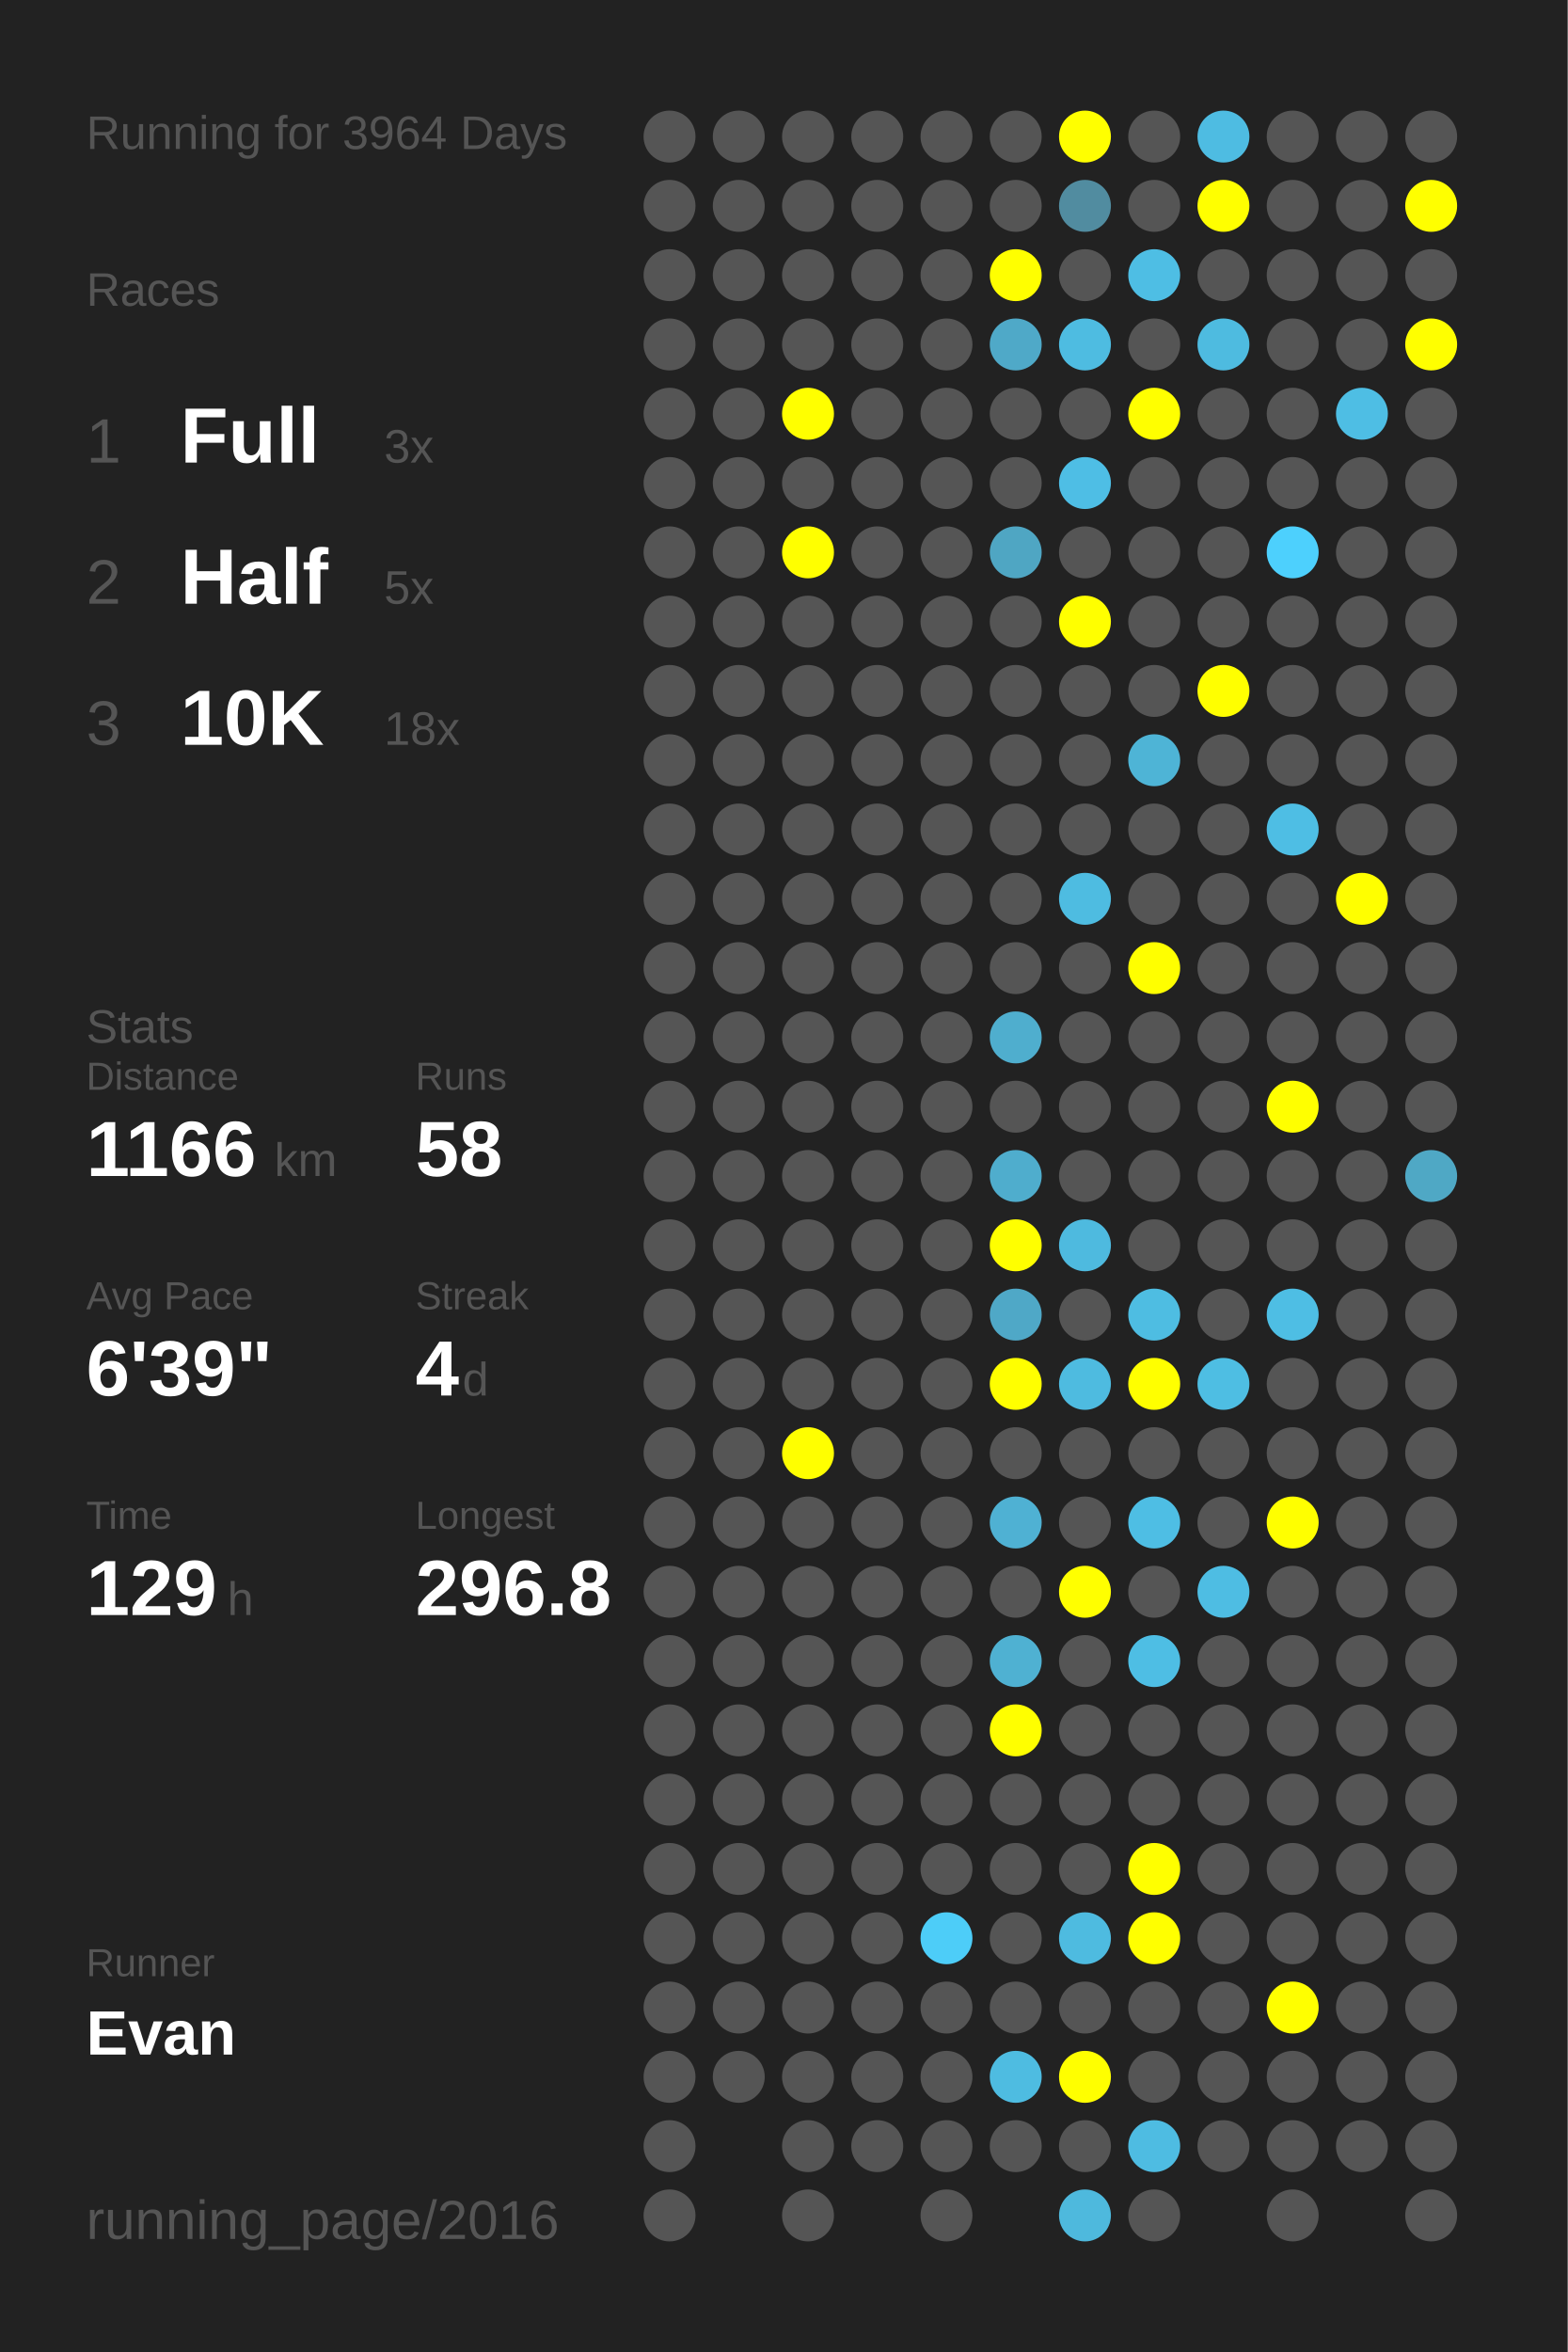
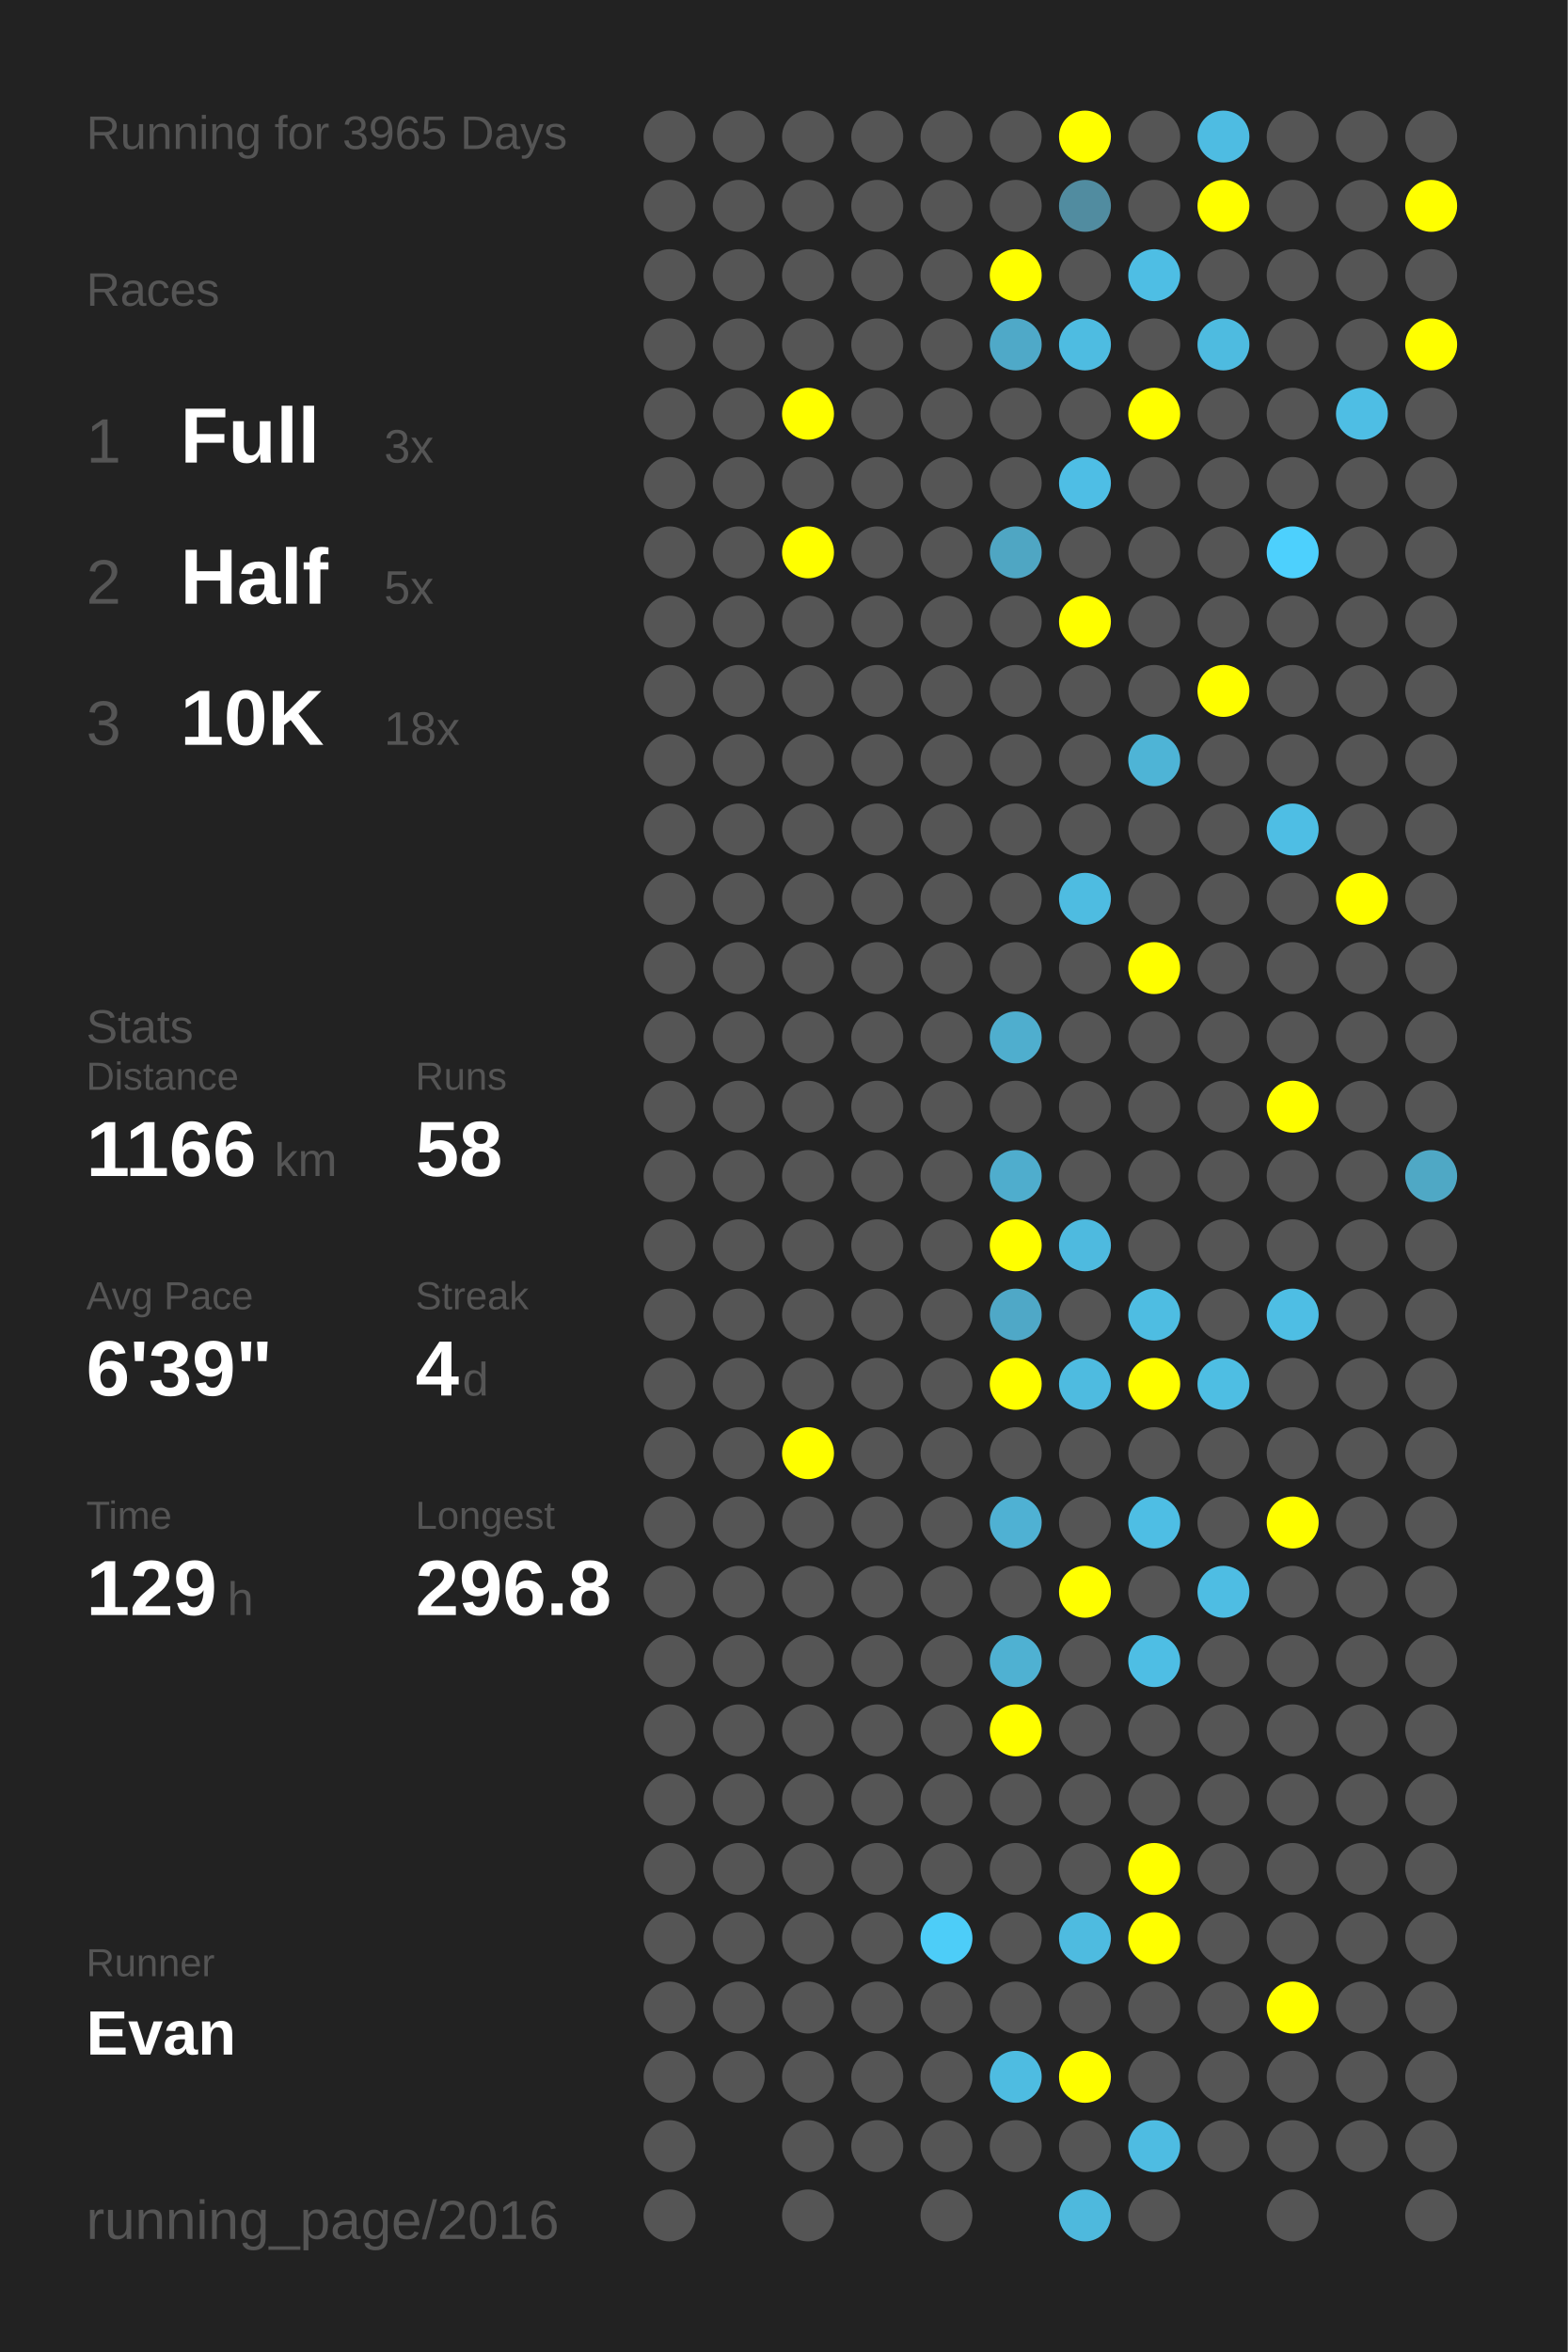
<svg xmlns="http://www.w3.org/2000/svg" baseProfile="full" height="300mm" version="1.1" viewBox="0,0,200,300" width="200mm">
  <defs />
  <rect fill="#222222" height="300" width="200" x="0" y="0" />
-   <text fill="#555555" style="font-size:6px; font-family:Arial;" x="11" y="19">Running for 3964 Days</text>
+   <text fill="#555555" style="font-size:6px; font-family:Arial;" x="11" y="19">Running for 3965 Days</text>
  <text fill="#555555" style="font-size:6px; font-family:Arial;" x="11" y="39">Races</text>
  <text fill="#555555" style="font-size:8px; font-family:Arial;" x="11" y="59">1</text>
  <text fill="#FFFFFF" style="font-size:10px; font-family:Arial; font-weight:bold;" x="23" y="59">Full</text>
  <text fill="#555555" style="font-size:6px; font-family:Arial;" x="49" y="59">3x</text>
  <text fill="#555555" style="font-size:8px; font-family:Arial;" x="11" y="77">2</text>
  <text fill="#FFFFFF" style="font-size:10px; font-family:Arial; font-weight:bold;" x="23" y="77">Half</text>
  <text fill="#555555" style="font-size:6px; font-family:Arial;" x="49" y="77">5x</text>
  <text fill="#555555" style="font-size:8px; font-family:Arial;" x="11" y="95">3</text>
  <text fill="#FFFFFF" style="font-size:10px; font-family:Arial; font-weight:bold;" x="23" y="95">10K</text>
  <text fill="#555555" style="font-size:6px; font-family:Arial;" x="49" y="95">18x</text>
  <text fill="#555555" style="font-size:6px; font-family:Arial;" x="11" y="133">Stats</text>
  <text fill="#555555" style="font-size:5px; font-family:Arial;" x="11" y="139">Distance</text>
  <text fill="#FFFFFF" style="font-size:10px; font-family:Arial; font-weight:bold;" x="11" y="150">1166</text>
  <text fill="#555555" style="font-size:6px; font-family:Arial;" x="35" y="150">km</text>
  <text fill="#555555" style="font-size:5px; font-family:Arial;" x="53" y="139">Runs</text>
  <text fill="#FFFFFF" style="font-size:10px; font-family:Arial; font-weight:bold;" x="53" y="150">58</text>
  <text fill="#555555" style="font-size:5px; font-family:Arial;" x="11" y="167">Avg Pace</text>
  <text fill="#FFFFFF" style="font-size:10px; font-family:Arial; font-weight:bold;" x="11" y="178">6'39"</text>
  <text fill="#555555" style="font-size:5px; font-family:Arial;" x="53" y="167">Streak</text>
  <text fill="#FFFFFF" style="font-size:10px; font-family:Arial; font-weight:bold;" x="53" y="178">4</text>
  <text fill="#555555" style="font-size:6px; font-family:Arial;" x="59" y="178">d</text>
  <text fill="#555555" style="font-size:5px; font-family:Arial;" x="11" y="195">Time</text>
  <text fill="#FFFFFF" style="font-size:10px; font-family:Arial; font-weight:bold;" x="11" y="206">129</text>
  <text fill="#555555" style="font-size:6px; font-family:Arial;" x="29" y="206">h</text>
  <text fill="#555555" style="font-size:5px; font-family:Arial;" x="53" y="195">Longest</text>
  <text fill="#FFFFFF" style="font-size:10px; font-family:Arial; font-weight:bold;" x="53" y="206">296.8</text>
  <text fill="#555555" style="font-size:5px; font-family:Arial;" x="11" y="252.065">Runner</text>
  <text fill="#FFFFFF" style="font-size:8px; font-family:Arial; font-weight:bold;" x="11" y="262.065">Evan</text>
  <text fill="#555555" style="font-size:7px; font-family:Arial;" x="11" y="285.581">running_page/2016</text>
  <circle cx="85.417" cy="17.419" fill="#555555" r="3.312" />
  <circle cx="85.417" cy="26.258" fill="#555555" r="3.312" />
  <circle cx="85.417" cy="35.097" fill="#555555" r="3.312" />
  <circle cx="85.417" cy="43.935" fill="#555555" r="3.312" />
  <circle cx="85.417" cy="52.774" fill="#555555" r="3.312" />
  <circle cx="85.417" cy="61.613" fill="#555555" r="3.312" />
  <circle cx="85.417" cy="70.452" fill="#555555" r="3.312" />
  <circle cx="85.417" cy="79.29" fill="#555555" r="3.312" />
  <circle cx="85.417" cy="88.129" fill="#555555" r="3.312" />
  <circle cx="85.417" cy="96.968" fill="#555555" r="3.312" />
  <circle cx="85.417" cy="105.806" fill="#555555" r="3.312" />
  <circle cx="85.417" cy="114.645" fill="#555555" r="3.312" />
  <circle cx="85.417" cy="123.484" fill="#555555" r="3.312" />
  <circle cx="85.417" cy="132.323" fill="#555555" r="3.312" />
  <circle cx="85.417" cy="141.161" fill="#555555" r="3.312" />
  <circle cx="85.417" cy="150" fill="#555555" r="3.312" />
  <circle cx="85.417" cy="158.839" fill="#555555" r="3.312" />
  <circle cx="85.417" cy="167.677" fill="#555555" r="3.312" />
  <circle cx="85.417" cy="176.516" fill="#555555" r="3.312" />
  <circle cx="85.417" cy="185.355" fill="#555555" r="3.312" />
  <circle cx="85.417" cy="194.194" fill="#555555" r="3.312" />
  <circle cx="85.417" cy="203.032" fill="#555555" r="3.312" />
  <circle cx="85.417" cy="211.871" fill="#555555" r="3.312" />
  <circle cx="85.417" cy="220.71" fill="#555555" r="3.312" />
  <circle cx="85.417" cy="229.548" fill="#555555" r="3.312" />
  <circle cx="85.417" cy="238.387" fill="#555555" r="3.312" />
  <circle cx="85.417" cy="247.226" fill="#555555" r="3.312" />
  <circle cx="85.417" cy="256.065" fill="#555555" r="3.312" />
  <circle cx="85.417" cy="264.903" fill="#555555" r="3.312" />
  <circle cx="85.417" cy="273.742" fill="#555555" r="3.312" />
  <circle cx="85.417" cy="282.581" fill="#555555" r="3.312" />
  <circle cx="94.25" cy="17.419" fill="#555555" r="3.312" />
  <circle cx="94.25" cy="26.258" fill="#555555" r="3.312" />
  <circle cx="94.25" cy="35.097" fill="#555555" r="3.312" />
  <circle cx="94.25" cy="43.935" fill="#555555" r="3.312" />
  <circle cx="94.25" cy="52.774" fill="#555555" r="3.312" />
  <circle cx="94.25" cy="61.613" fill="#555555" r="3.312" />
  <circle cx="94.25" cy="70.452" fill="#555555" r="3.312" />
  <circle cx="94.25" cy="79.29" fill="#555555" r="3.312" />
  <circle cx="94.25" cy="88.129" fill="#555555" r="3.312" />
  <circle cx="94.25" cy="96.968" fill="#555555" r="3.312" />
  <circle cx="94.25" cy="105.806" fill="#555555" r="3.312" />
  <circle cx="94.25" cy="114.645" fill="#555555" r="3.312" />
  <circle cx="94.25" cy="123.484" fill="#555555" r="3.312" />
  <circle cx="94.25" cy="132.323" fill="#555555" r="3.312" />
  <circle cx="94.25" cy="141.161" fill="#555555" r="3.312" />
  <circle cx="94.25" cy="150" fill="#555555" r="3.312" />
  <circle cx="94.25" cy="158.839" fill="#555555" r="3.312" />
  <circle cx="94.25" cy="167.677" fill="#555555" r="3.312" />
  <circle cx="94.25" cy="176.516" fill="#555555" r="3.312" />
  <circle cx="94.25" cy="185.355" fill="#555555" r="3.312" />
  <circle cx="94.25" cy="194.194" fill="#555555" r="3.312" />
  <circle cx="94.25" cy="203.032" fill="#555555" r="3.312" />
  <circle cx="94.25" cy="211.871" fill="#555555" r="3.312" />
  <circle cx="94.25" cy="220.71" fill="#555555" r="3.312" />
  <circle cx="94.25" cy="229.548" fill="#555555" r="3.312" />
  <circle cx="94.25" cy="238.387" fill="#555555" r="3.312" />
  <circle cx="94.25" cy="247.226" fill="#555555" r="3.312" />
  <circle cx="94.25" cy="256.065" fill="#555555" r="3.312" />
  <circle cx="94.25" cy="264.903" fill="#555555" r="3.312" />
  <circle cx="103.083" cy="17.419" fill="#555555" r="3.312" />
  <circle cx="103.083" cy="26.258" fill="#555555" r="3.312" />
  <circle cx="103.083" cy="35.097" fill="#555555" r="3.312" />
  <circle cx="103.083" cy="43.935" fill="#555555" r="3.312" />
  <circle cx="103.083" cy="52.774" fill="#FFFF00" r="3.312" />
  <circle cx="103.083" cy="61.613" fill="#555555" r="3.312" />
  <circle cx="103.083" cy="70.452" fill="#FFFF00" r="3.312" />
  <circle cx="103.083" cy="79.29" fill="#555555" r="3.312" />
  <circle cx="103.083" cy="88.129" fill="#555555" r="3.312" />
  <circle cx="103.083" cy="96.968" fill="#555555" r="3.312" />
  <circle cx="103.083" cy="105.806" fill="#555555" r="3.312" />
  <circle cx="103.083" cy="114.645" fill="#555555" r="3.312" />
  <circle cx="103.083" cy="123.484" fill="#555555" r="3.312" />
  <circle cx="103.083" cy="132.323" fill="#555555" r="3.312" />
  <circle cx="103.083" cy="141.161" fill="#555555" r="3.312" />
  <circle cx="103.083" cy="150" fill="#555555" r="3.312" />
  <circle cx="103.083" cy="158.839" fill="#555555" r="3.312" />
  <circle cx="103.083" cy="167.677" fill="#555555" r="3.312" />
  <circle cx="103.083" cy="176.516" fill="#555555" r="3.312" />
  <circle cx="103.083" cy="185.355" fill="#FFFF00" r="3.312" />
  <circle cx="103.083" cy="194.194" fill="#555555" r="3.312" />
  <circle cx="103.083" cy="203.032" fill="#555555" r="3.312" />
  <circle cx="103.083" cy="211.871" fill="#555555" r="3.312" />
  <circle cx="103.083" cy="220.71" fill="#555555" r="3.312" />
  <circle cx="103.083" cy="229.548" fill="#555555" r="3.312" />
  <circle cx="103.083" cy="238.387" fill="#555555" r="3.312" />
  <circle cx="103.083" cy="247.226" fill="#555555" r="3.312" />
  <circle cx="103.083" cy="256.065" fill="#555555" r="3.312" />
  <circle cx="103.083" cy="264.903" fill="#555555" r="3.312" />
  <circle cx="103.083" cy="273.742" fill="#555555" r="3.312" />
  <circle cx="103.083" cy="282.581" fill="#555555" r="3.312" />
  <circle cx="111.917" cy="17.419" fill="#555555" r="3.312" />
  <circle cx="111.917" cy="26.258" fill="#555555" r="3.312" />
  <circle cx="111.917" cy="35.097" fill="#555555" r="3.312" />
  <circle cx="111.917" cy="43.935" fill="#555555" r="3.312" />
  <circle cx="111.917" cy="52.774" fill="#555555" r="3.312" />
  <circle cx="111.917" cy="61.613" fill="#555555" r="3.312" />
  <circle cx="111.917" cy="70.452" fill="#555555" r="3.312" />
  <circle cx="111.917" cy="79.29" fill="#555555" r="3.312" />
  <circle cx="111.917" cy="88.129" fill="#555555" r="3.312" />
  <circle cx="111.917" cy="96.968" fill="#555555" r="3.312" />
  <circle cx="111.917" cy="105.806" fill="#555555" r="3.312" />
  <circle cx="111.917" cy="114.645" fill="#555555" r="3.312" />
  <circle cx="111.917" cy="123.484" fill="#555555" r="3.312" />
  <circle cx="111.917" cy="132.323" fill="#555555" r="3.312" />
  <circle cx="111.917" cy="141.161" fill="#555555" r="3.312" />
  <circle cx="111.917" cy="150" fill="#555555" r="3.312" />
  <circle cx="111.917" cy="158.839" fill="#555555" r="3.312" />
  <circle cx="111.917" cy="167.677" fill="#555555" r="3.312" />
  <circle cx="111.917" cy="176.516" fill="#555555" r="3.312" />
  <circle cx="111.917" cy="185.355" fill="#555555" r="3.312" />
  <circle cx="111.917" cy="194.194" fill="#555555" r="3.312" />
  <circle cx="111.917" cy="203.032" fill="#555555" r="3.312" />
  <circle cx="111.917" cy="211.871" fill="#555555" r="3.312" />
  <circle cx="111.917" cy="220.71" fill="#555555" r="3.312" />
  <circle cx="111.917" cy="229.548" fill="#555555" r="3.312" />
  <circle cx="111.917" cy="238.387" fill="#555555" r="3.312" />
  <circle cx="111.917" cy="247.226" fill="#555555" r="3.312" />
  <circle cx="111.917" cy="256.065" fill="#555555" r="3.312" />
  <circle cx="111.917" cy="264.903" fill="#555555" r="3.312" />
  <circle cx="111.917" cy="273.742" fill="#555555" r="3.312" />
  <circle cx="120.75" cy="17.419" fill="#555555" r="3.312" />
  <circle cx="120.75" cy="26.258" fill="#555555" r="3.312" />
  <circle cx="120.75" cy="35.097" fill="#555555" r="3.312" />
  <circle cx="120.75" cy="43.935" fill="#555555" r="3.312" />
  <circle cx="120.75" cy="52.774" fill="#555555" r="3.312" />
  <circle cx="120.75" cy="61.613" fill="#555555" r="3.312" />
  <circle cx="120.75" cy="70.452" fill="#555555" r="3.312" />
  <circle cx="120.75" cy="79.29" fill="#555555" r="3.312" />
  <circle cx="120.75" cy="88.129" fill="#555555" r="3.312" />
  <circle cx="120.75" cy="96.968" fill="#555555" r="3.312" />
  <circle cx="120.75" cy="105.806" fill="#555555" r="3.312" />
  <circle cx="120.75" cy="114.645" fill="#555555" r="3.312" />
  <circle cx="120.75" cy="123.484" fill="#555555" r="3.312" />
  <circle cx="120.75" cy="132.323" fill="#555555" r="3.312" />
  <circle cx="120.75" cy="141.161" fill="#555555" r="3.312" />
  <circle cx="120.75" cy="150" fill="#555555" r="3.312" />
  <circle cx="120.75" cy="158.839" fill="#555555" r="3.312" />
  <circle cx="120.75" cy="167.677" fill="#555555" r="3.312" />
  <circle cx="120.75" cy="176.516" fill="#555555" r="3.312" />
  <circle cx="120.75" cy="185.355" fill="#555555" r="3.312" />
  <circle cx="120.75" cy="194.194" fill="#555555" r="3.312" />
  <circle cx="120.75" cy="203.032" fill="#555555" r="3.312" />
  <circle cx="120.75" cy="211.871" fill="#555555" r="3.312" />
  <circle cx="120.75" cy="220.71" fill="#555555" r="3.312" />
  <circle cx="120.75" cy="229.548" fill="#555555" r="3.312" />
  <circle cx="120.75" cy="238.387" fill="#555555" r="3.312" />
  <circle cx="120.75" cy="247.226" fill="#4dcdf8" r="3.312" />
  <circle cx="120.75" cy="256.065" fill="#555555" r="3.312" />
  <circle cx="120.75" cy="264.903" fill="#555555" r="3.312" />
  <circle cx="120.75" cy="273.742" fill="#555555" r="3.312" />
  <circle cx="120.75" cy="282.581" fill="#555555" r="3.312" />
  <circle cx="129.583" cy="17.419" fill="#555555" r="3.312" />
  <circle cx="129.583" cy="26.258" fill="#555555" r="3.312" />
  <circle cx="129.583" cy="35.097" fill="#FFFF00" r="3.312" />
  <circle cx="129.583" cy="43.935" fill="#4fa9c8" r="3.312" />
  <circle cx="129.583" cy="52.774" fill="#555555" r="3.312" />
  <circle cx="129.583" cy="61.613" fill="#555555" r="3.312" />
  <circle cx="129.583" cy="70.452" fill="#4fa6c3" r="3.312" />
  <circle cx="129.583" cy="79.29" fill="#555555" r="3.312" />
  <circle cx="129.583" cy="88.129" fill="#555555" r="3.312" />
  <circle cx="129.583" cy="96.968" fill="#555555" r="3.312" />
  <circle cx="129.583" cy="105.806" fill="#555555" r="3.312" />
  <circle cx="129.583" cy="114.645" fill="#555555" r="3.312" />
  <circle cx="129.583" cy="123.484" fill="#555555" r="3.312" />
  <circle cx="129.583" cy="132.323" fill="#4faece" r="3.312" />
  <circle cx="129.583" cy="141.161" fill="#555555" r="3.312" />
  <circle cx="129.583" cy="150" fill="#4fadcd" r="3.312" />
  <circle cx="129.583" cy="158.839" fill="#FFFF00" r="3.312" />
  <circle cx="129.583" cy="167.677" fill="#4fa8c7" r="3.312" />
  <circle cx="129.583" cy="176.516" fill="#FFFF00" r="3.312" />
  <circle cx="129.583" cy="185.355" fill="#555555" r="3.312" />
  <circle cx="129.583" cy="194.194" fill="#4fb1d3" r="3.312" />
  <circle cx="129.583" cy="203.032" fill="#555555" r="3.312" />
  <circle cx="129.583" cy="211.871" fill="#4fb1d2" r="3.312" />
  <circle cx="129.583" cy="220.71" fill="#FFFF00" r="3.312" />
  <circle cx="129.583" cy="229.548" fill="#555555" r="3.312" />
  <circle cx="129.583" cy="238.387" fill="#555555" r="3.312" />
  <circle cx="129.583" cy="247.226" fill="#555555" r="3.312" />
  <circle cx="129.583" cy="256.065" fill="#555555" r="3.312" />
  <circle cx="129.583" cy="264.903" fill="#4ebce1" r="3.312" />
  <circle cx="129.583" cy="273.742" fill="#555555" r="3.312" />
  <circle cx="138.417" cy="17.419" fill="#FFFF00" r="3.312" />
  <circle cx="138.417" cy="26.258" fill="#518ca0" r="3.312" />
  <circle cx="138.417" cy="35.097" fill="#555555" r="3.312" />
  <circle cx="138.417" cy="43.935" fill="#4ebce1" r="3.312" />
  <circle cx="138.417" cy="52.774" fill="#555555" r="3.312" />
  <circle cx="138.417" cy="61.613" fill="#4ebee5" r="3.312" />
  <circle cx="138.417" cy="70.452" fill="#555555" r="3.312" />
  <circle cx="138.417" cy="79.29" fill="#FFFF00" r="3.312" />
  <circle cx="138.417" cy="88.129" fill="#555555" r="3.312" />
  <circle cx="138.417" cy="96.968" fill="#555555" r="3.312" />
  <circle cx="138.417" cy="105.806" fill="#555555" r="3.312" />
  <circle cx="138.417" cy="114.645" fill="#4ebce1" r="3.312" />
  <circle cx="138.417" cy="123.484" fill="#555555" r="3.312" />
  <circle cx="138.417" cy="132.323" fill="#555555" r="3.312" />
  <circle cx="138.417" cy="141.161" fill="#555555" r="3.312" />
  <circle cx="138.417" cy="150" fill="#555555" r="3.312" />
  <circle cx="138.417" cy="158.839" fill="#4ebadf" r="3.312" />
  <circle cx="138.417" cy="167.677" fill="#555555" r="3.312" />
  <circle cx="138.417" cy="176.516" fill="#4ebbe0" r="3.312" />
  <circle cx="138.417" cy="185.355" fill="#555555" r="3.312" />
  <circle cx="138.417" cy="194.194" fill="#555555" r="3.312" />
  <circle cx="138.417" cy="203.032" fill="#FFFF00" r="3.312" />
  <circle cx="138.417" cy="211.871" fill="#555555" r="3.312" />
  <circle cx="138.417" cy="220.71" fill="#555555" r="3.312" />
  <circle cx="138.417" cy="229.548" fill="#555555" r="3.312" />
  <circle cx="138.417" cy="238.387" fill="#555555" r="3.312" />
  <circle cx="138.417" cy="247.226" fill="#4ebbe0" r="3.312" />
  <circle cx="138.417" cy="256.065" fill="#555555" r="3.312" />
  <circle cx="138.417" cy="264.903" fill="#FFFF00" r="3.312" />
  <circle cx="138.417" cy="273.742" fill="#555555" r="3.312" />
  <circle cx="138.417" cy="282.581" fill="#4eb9dd" r="3.312" />
  <circle cx="147.25" cy="17.419" fill="#555555" r="3.312" />
  <circle cx="147.25" cy="26.258" fill="#555555" r="3.312" />
  <circle cx="147.25" cy="35.097" fill="#4ebee4" r="3.312" />
  <circle cx="147.25" cy="43.935" fill="#555555" r="3.312" />
  <circle cx="147.25" cy="52.774" fill="#FFFF00" r="3.312" />
  <circle cx="147.25" cy="61.613" fill="#555555" r="3.312" />
  <circle cx="147.25" cy="70.452" fill="#555555" r="3.312" />
  <circle cx="147.25" cy="79.29" fill="#555555" r="3.312" />
  <circle cx="147.25" cy="88.129" fill="#555555" r="3.312" />
  <circle cx="147.25" cy="96.968" fill="#4eb4d6" r="3.312" />
  <circle cx="147.25" cy="105.806" fill="#555555" r="3.312" />
  <circle cx="147.25" cy="114.645" fill="#555555" r="3.312" />
  <circle cx="147.25" cy="123.484" fill="#FFFF00" r="3.312" />
  <circle cx="147.25" cy="132.323" fill="#555555" r="3.312" />
  <circle cx="147.25" cy="141.161" fill="#555555" r="3.312" />
  <circle cx="147.25" cy="150" fill="#555555" r="3.312" />
  <circle cx="147.25" cy="158.839" fill="#555555" r="3.312" />
  <circle cx="147.25" cy="167.677" fill="#4ebde2" r="3.312" />
  <circle cx="147.25" cy="176.516" fill="#FFFF00" r="3.312" />
  <circle cx="147.25" cy="185.355" fill="#555555" r="3.312" />
  <circle cx="147.25" cy="194.194" fill="#4ebee4" r="3.312" />
  <circle cx="147.25" cy="203.032" fill="#555555" r="3.312" />
  <circle cx="147.25" cy="211.871" fill="#4ebee4" r="3.312" />
  <circle cx="147.25" cy="220.71" fill="#555555" r="3.312" />
  <circle cx="147.25" cy="229.548" fill="#555555" r="3.312" />
  <circle cx="147.25" cy="238.387" fill="#FFFF00" r="3.312" />
  <circle cx="147.25" cy="247.226" fill="#FFFF00" r="3.312" />
  <circle cx="147.25" cy="256.065" fill="#555555" r="3.312" />
  <circle cx="147.25" cy="264.903" fill="#555555" r="3.312" />
  <circle cx="147.25" cy="273.742" fill="#4ebce2" r="3.312" />
  <circle cx="147.25" cy="282.581" fill="#555555" r="3.312" />
  <circle cx="156.083" cy="17.419" fill="#4ebce2" r="3.312" />
  <circle cx="156.083" cy="26.258" fill="#FFFF00" r="3.312" />
  <circle cx="156.083" cy="35.097" fill="#555555" r="3.312" />
  <circle cx="156.083" cy="43.935" fill="#4ebbe0" r="3.312" />
  <circle cx="156.083" cy="52.774" fill="#555555" r="3.312" />
  <circle cx="156.083" cy="61.613" fill="#555555" r="3.312" />
  <circle cx="156.083" cy="70.452" fill="#555555" r="3.312" />
  <circle cx="156.083" cy="79.29" fill="#555555" r="3.312" />
  <circle cx="156.083" cy="88.129" fill="#FFFF00" r="3.312" />
  <circle cx="156.083" cy="96.968" fill="#555555" r="3.312" />
  <circle cx="156.083" cy="105.806" fill="#555555" r="3.312" />
  <circle cx="156.083" cy="114.645" fill="#555555" r="3.312" />
  <circle cx="156.083" cy="123.484" fill="#555555" r="3.312" />
  <circle cx="156.083" cy="132.323" fill="#555555" r="3.312" />
  <circle cx="156.083" cy="141.161" fill="#555555" r="3.312" />
  <circle cx="156.083" cy="150" fill="#555555" r="3.312" />
  <circle cx="156.083" cy="158.839" fill="#555555" r="3.312" />
  <circle cx="156.083" cy="167.677" fill="#555555" r="3.312" />
  <circle cx="156.083" cy="176.516" fill="#4ebee3" r="3.312" />
  <circle cx="156.083" cy="185.355" fill="#555555" r="3.312" />
  <circle cx="156.083" cy="194.194" fill="#555555" r="3.312" />
  <circle cx="156.083" cy="203.032" fill="#4ebde3" r="3.312" />
  <circle cx="156.083" cy="211.871" fill="#555555" r="3.312" />
  <circle cx="156.083" cy="220.71" fill="#555555" r="3.312" />
  <circle cx="156.083" cy="229.548" fill="#555555" r="3.312" />
  <circle cx="156.083" cy="238.387" fill="#555555" r="3.312" />
  <circle cx="156.083" cy="247.226" fill="#555555" r="3.312" />
  <circle cx="156.083" cy="256.065" fill="#555555" r="3.312" />
  <circle cx="156.083" cy="264.903" fill="#555555" r="3.312" />
  <circle cx="156.083" cy="273.742" fill="#555555" r="3.312" />
  <circle cx="164.917" cy="17.419" fill="#555555" r="3.312" />
  <circle cx="164.917" cy="26.258" fill="#555555" r="3.312" />
  <circle cx="164.917" cy="35.097" fill="#555555" r="3.312" />
  <circle cx="164.917" cy="43.935" fill="#555555" r="3.312" />
  <circle cx="164.917" cy="52.774" fill="#555555" r="3.312" />
  <circle cx="164.917" cy="61.613" fill="#555555" r="3.312" />
  <circle cx="164.917" cy="70.452" fill="#4dd0fd" r="3.312" />
  <circle cx="164.917" cy="79.29" fill="#555555" r="3.312" />
  <circle cx="164.917" cy="88.129" fill="#555555" r="3.312" />
  <circle cx="164.917" cy="96.968" fill="#555555" r="3.312" />
  <circle cx="164.917" cy="105.806" fill="#4ebee4" r="3.312" />
  <circle cx="164.917" cy="114.645" fill="#555555" r="3.312" />
  <circle cx="164.917" cy="123.484" fill="#555555" r="3.312" />
  <circle cx="164.917" cy="132.323" fill="#555555" r="3.312" />
  <circle cx="164.917" cy="141.161" fill="#FFFF00" r="3.312" />
  <circle cx="164.917" cy="150" fill="#555555" r="3.312" />
  <circle cx="164.917" cy="158.839" fill="#555555" r="3.312" />
  <circle cx="164.917" cy="167.677" fill="#4ebee4" r="3.312" />
  <circle cx="164.917" cy="176.516" fill="#555555" r="3.312" />
  <circle cx="164.917" cy="185.355" fill="#555555" r="3.312" />
  <circle cx="164.917" cy="194.194" fill="#FFFF00" r="3.312" />
  <circle cx="164.917" cy="203.032" fill="#555555" r="3.312" />
  <circle cx="164.917" cy="211.871" fill="#555555" r="3.312" />
  <circle cx="164.917" cy="220.71" fill="#555555" r="3.312" />
  <circle cx="164.917" cy="229.548" fill="#555555" r="3.312" />
  <circle cx="164.917" cy="238.387" fill="#555555" r="3.312" />
  <circle cx="164.917" cy="247.226" fill="#555555" r="3.312" />
  <circle cx="164.917" cy="256.065" fill="#FFFF00" r="3.312" />
  <circle cx="164.917" cy="264.903" fill="#555555" r="3.312" />
  <circle cx="164.917" cy="273.742" fill="#555555" r="3.312" />
  <circle cx="164.917" cy="282.581" fill="#555555" r="3.312" />
  <circle cx="173.75" cy="17.419" fill="#555555" r="3.312" />
  <circle cx="173.75" cy="26.258" fill="#555555" r="3.312" />
  <circle cx="173.75" cy="35.097" fill="#555555" r="3.312" />
  <circle cx="173.75" cy="43.935" fill="#555555" r="3.312" />
  <circle cx="173.75" cy="52.774" fill="#4ebee4" r="3.312" />
  <circle cx="173.75" cy="61.613" fill="#555555" r="3.312" />
  <circle cx="173.75" cy="70.452" fill="#555555" r="3.312" />
  <circle cx="173.75" cy="79.29" fill="#555555" r="3.312" />
  <circle cx="173.75" cy="88.129" fill="#555555" r="3.312" />
  <circle cx="173.75" cy="96.968" fill="#555555" r="3.312" />
  <circle cx="173.75" cy="105.806" fill="#555555" r="3.312" />
  <circle cx="173.75" cy="114.645" fill="#FFFF00" r="3.312" />
  <circle cx="173.75" cy="123.484" fill="#555555" r="3.312" />
  <circle cx="173.75" cy="132.323" fill="#555555" r="3.312" />
  <circle cx="173.75" cy="141.161" fill="#555555" r="3.312" />
  <circle cx="173.75" cy="150" fill="#555555" r="3.312" />
  <circle cx="173.75" cy="158.839" fill="#555555" r="3.312" />
  <circle cx="173.75" cy="167.677" fill="#555555" r="3.312" />
  <circle cx="173.75" cy="176.516" fill="#555555" r="3.312" />
  <circle cx="173.75" cy="185.355" fill="#555555" r="3.312" />
  <circle cx="173.75" cy="194.194" fill="#555555" r="3.312" />
  <circle cx="173.75" cy="203.032" fill="#555555" r="3.312" />
  <circle cx="173.75" cy="211.871" fill="#555555" r="3.312" />
  <circle cx="173.75" cy="220.71" fill="#555555" r="3.312" />
  <circle cx="173.75" cy="229.548" fill="#555555" r="3.312" />
  <circle cx="173.75" cy="238.387" fill="#555555" r="3.312" />
  <circle cx="173.75" cy="247.226" fill="#555555" r="3.312" />
  <circle cx="173.75" cy="256.065" fill="#555555" r="3.312" />
  <circle cx="173.75" cy="264.903" fill="#555555" r="3.312" />
  <circle cx="173.75" cy="273.742" fill="#555555" r="3.312" />
  <circle cx="182.583" cy="17.419" fill="#555555" r="3.312" />
  <circle cx="182.583" cy="26.258" fill="#FFFF00" r="3.312" />
  <circle cx="182.583" cy="35.097" fill="#555555" r="3.312" />
  <circle cx="182.583" cy="43.935" fill="#FFFF00" r="3.312" />
  <circle cx="182.583" cy="52.774" fill="#555555" r="3.312" />
  <circle cx="182.583" cy="61.613" fill="#555555" r="3.312" />
  <circle cx="182.583" cy="70.452" fill="#555555" r="3.312" />
  <circle cx="182.583" cy="79.29" fill="#555555" r="3.312" />
  <circle cx="182.583" cy="88.129" fill="#555555" r="3.312" />
  <circle cx="182.583" cy="96.968" fill="#555555" r="3.312" />
  <circle cx="182.583" cy="105.806" fill="#555555" r="3.312" />
  <circle cx="182.583" cy="114.645" fill="#555555" r="3.312" />
  <circle cx="182.583" cy="123.484" fill="#555555" r="3.312" />
  <circle cx="182.583" cy="132.323" fill="#555555" r="3.312" />
  <circle cx="182.583" cy="141.161" fill="#555555" r="3.312" />
  <circle cx="182.583" cy="150" fill="#4fa8c5" r="3.312" />
  <circle cx="182.583" cy="158.839" fill="#555555" r="3.312" />
  <circle cx="182.583" cy="167.677" fill="#555555" r="3.312" />
  <circle cx="182.583" cy="176.516" fill="#555555" r="3.312" />
  <circle cx="182.583" cy="185.355" fill="#555555" r="3.312" />
  <circle cx="182.583" cy="194.194" fill="#555555" r="3.312" />
  <circle cx="182.583" cy="203.032" fill="#555555" r="3.312" />
  <circle cx="182.583" cy="211.871" fill="#555555" r="3.312" />
  <circle cx="182.583" cy="220.71" fill="#555555" r="3.312" />
  <circle cx="182.583" cy="229.548" fill="#555555" r="3.312" />
  <circle cx="182.583" cy="238.387" fill="#555555" r="3.312" />
  <circle cx="182.583" cy="247.226" fill="#555555" r="3.312" />
  <circle cx="182.583" cy="256.065" fill="#555555" r="3.312" />
  <circle cx="182.583" cy="264.903" fill="#555555" r="3.312" />
  <circle cx="182.583" cy="273.742" fill="#555555" r="3.312" />
  <circle cx="182.583" cy="282.581" fill="#555555" r="3.312" />
</svg>
